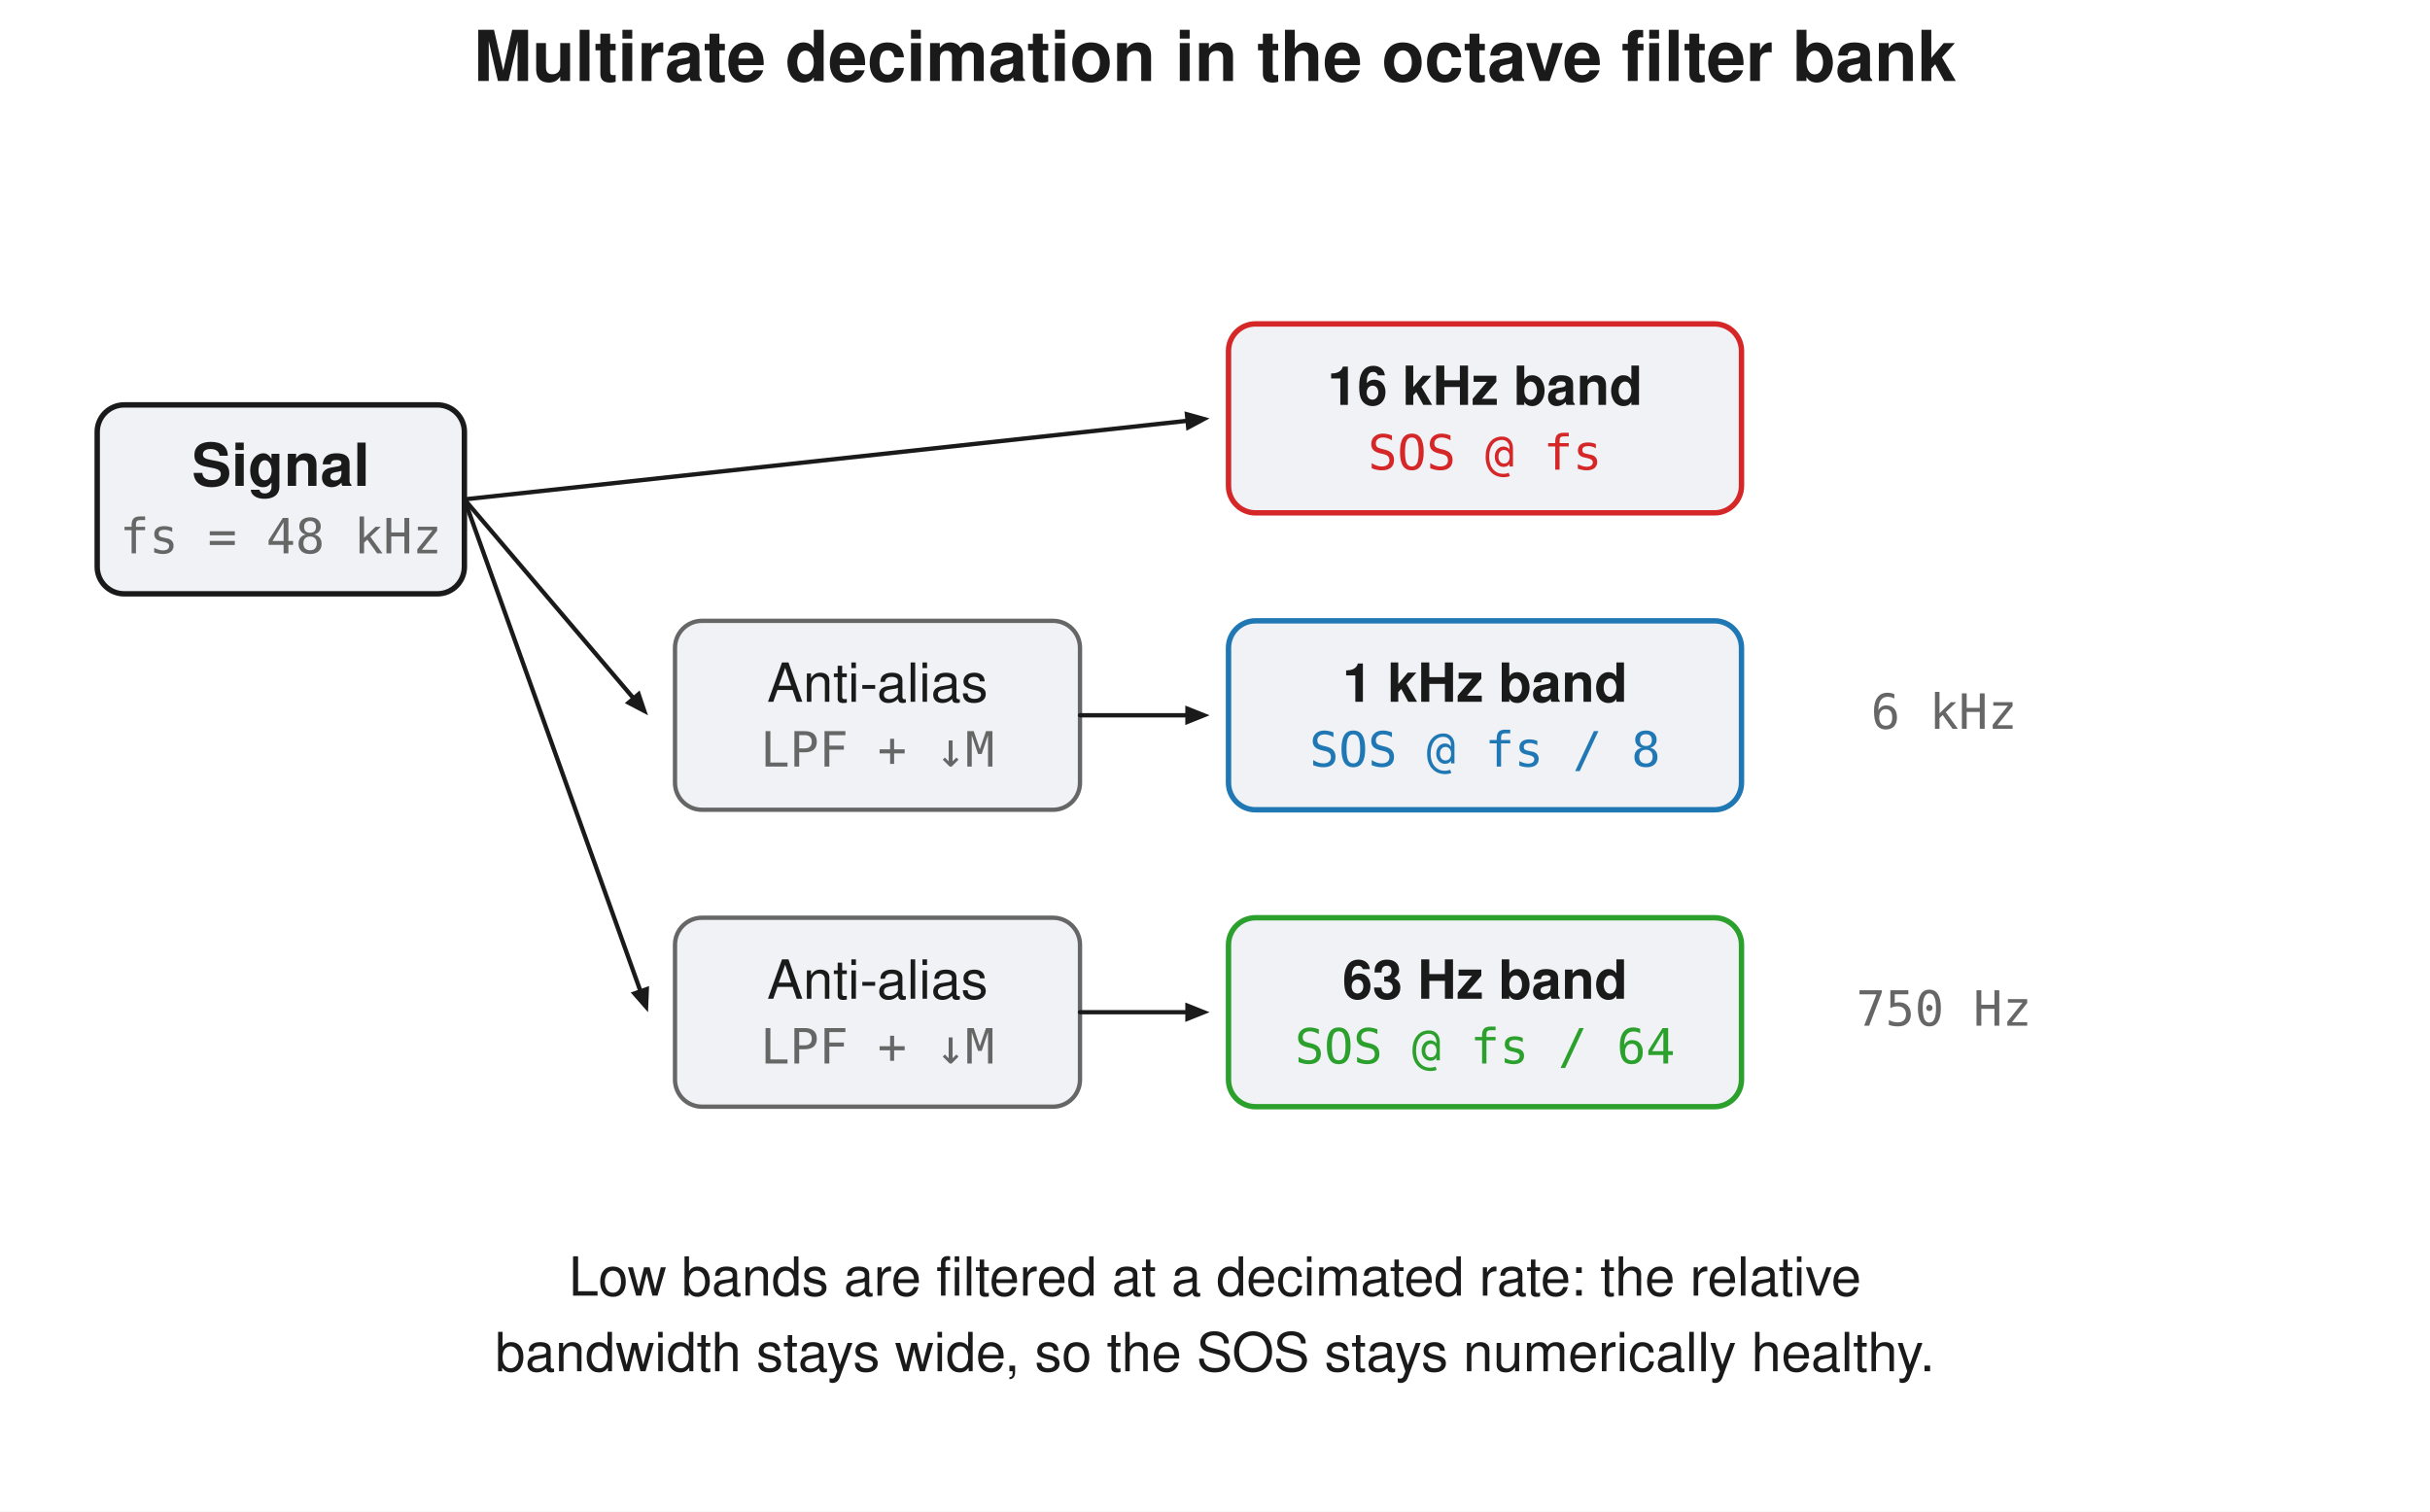
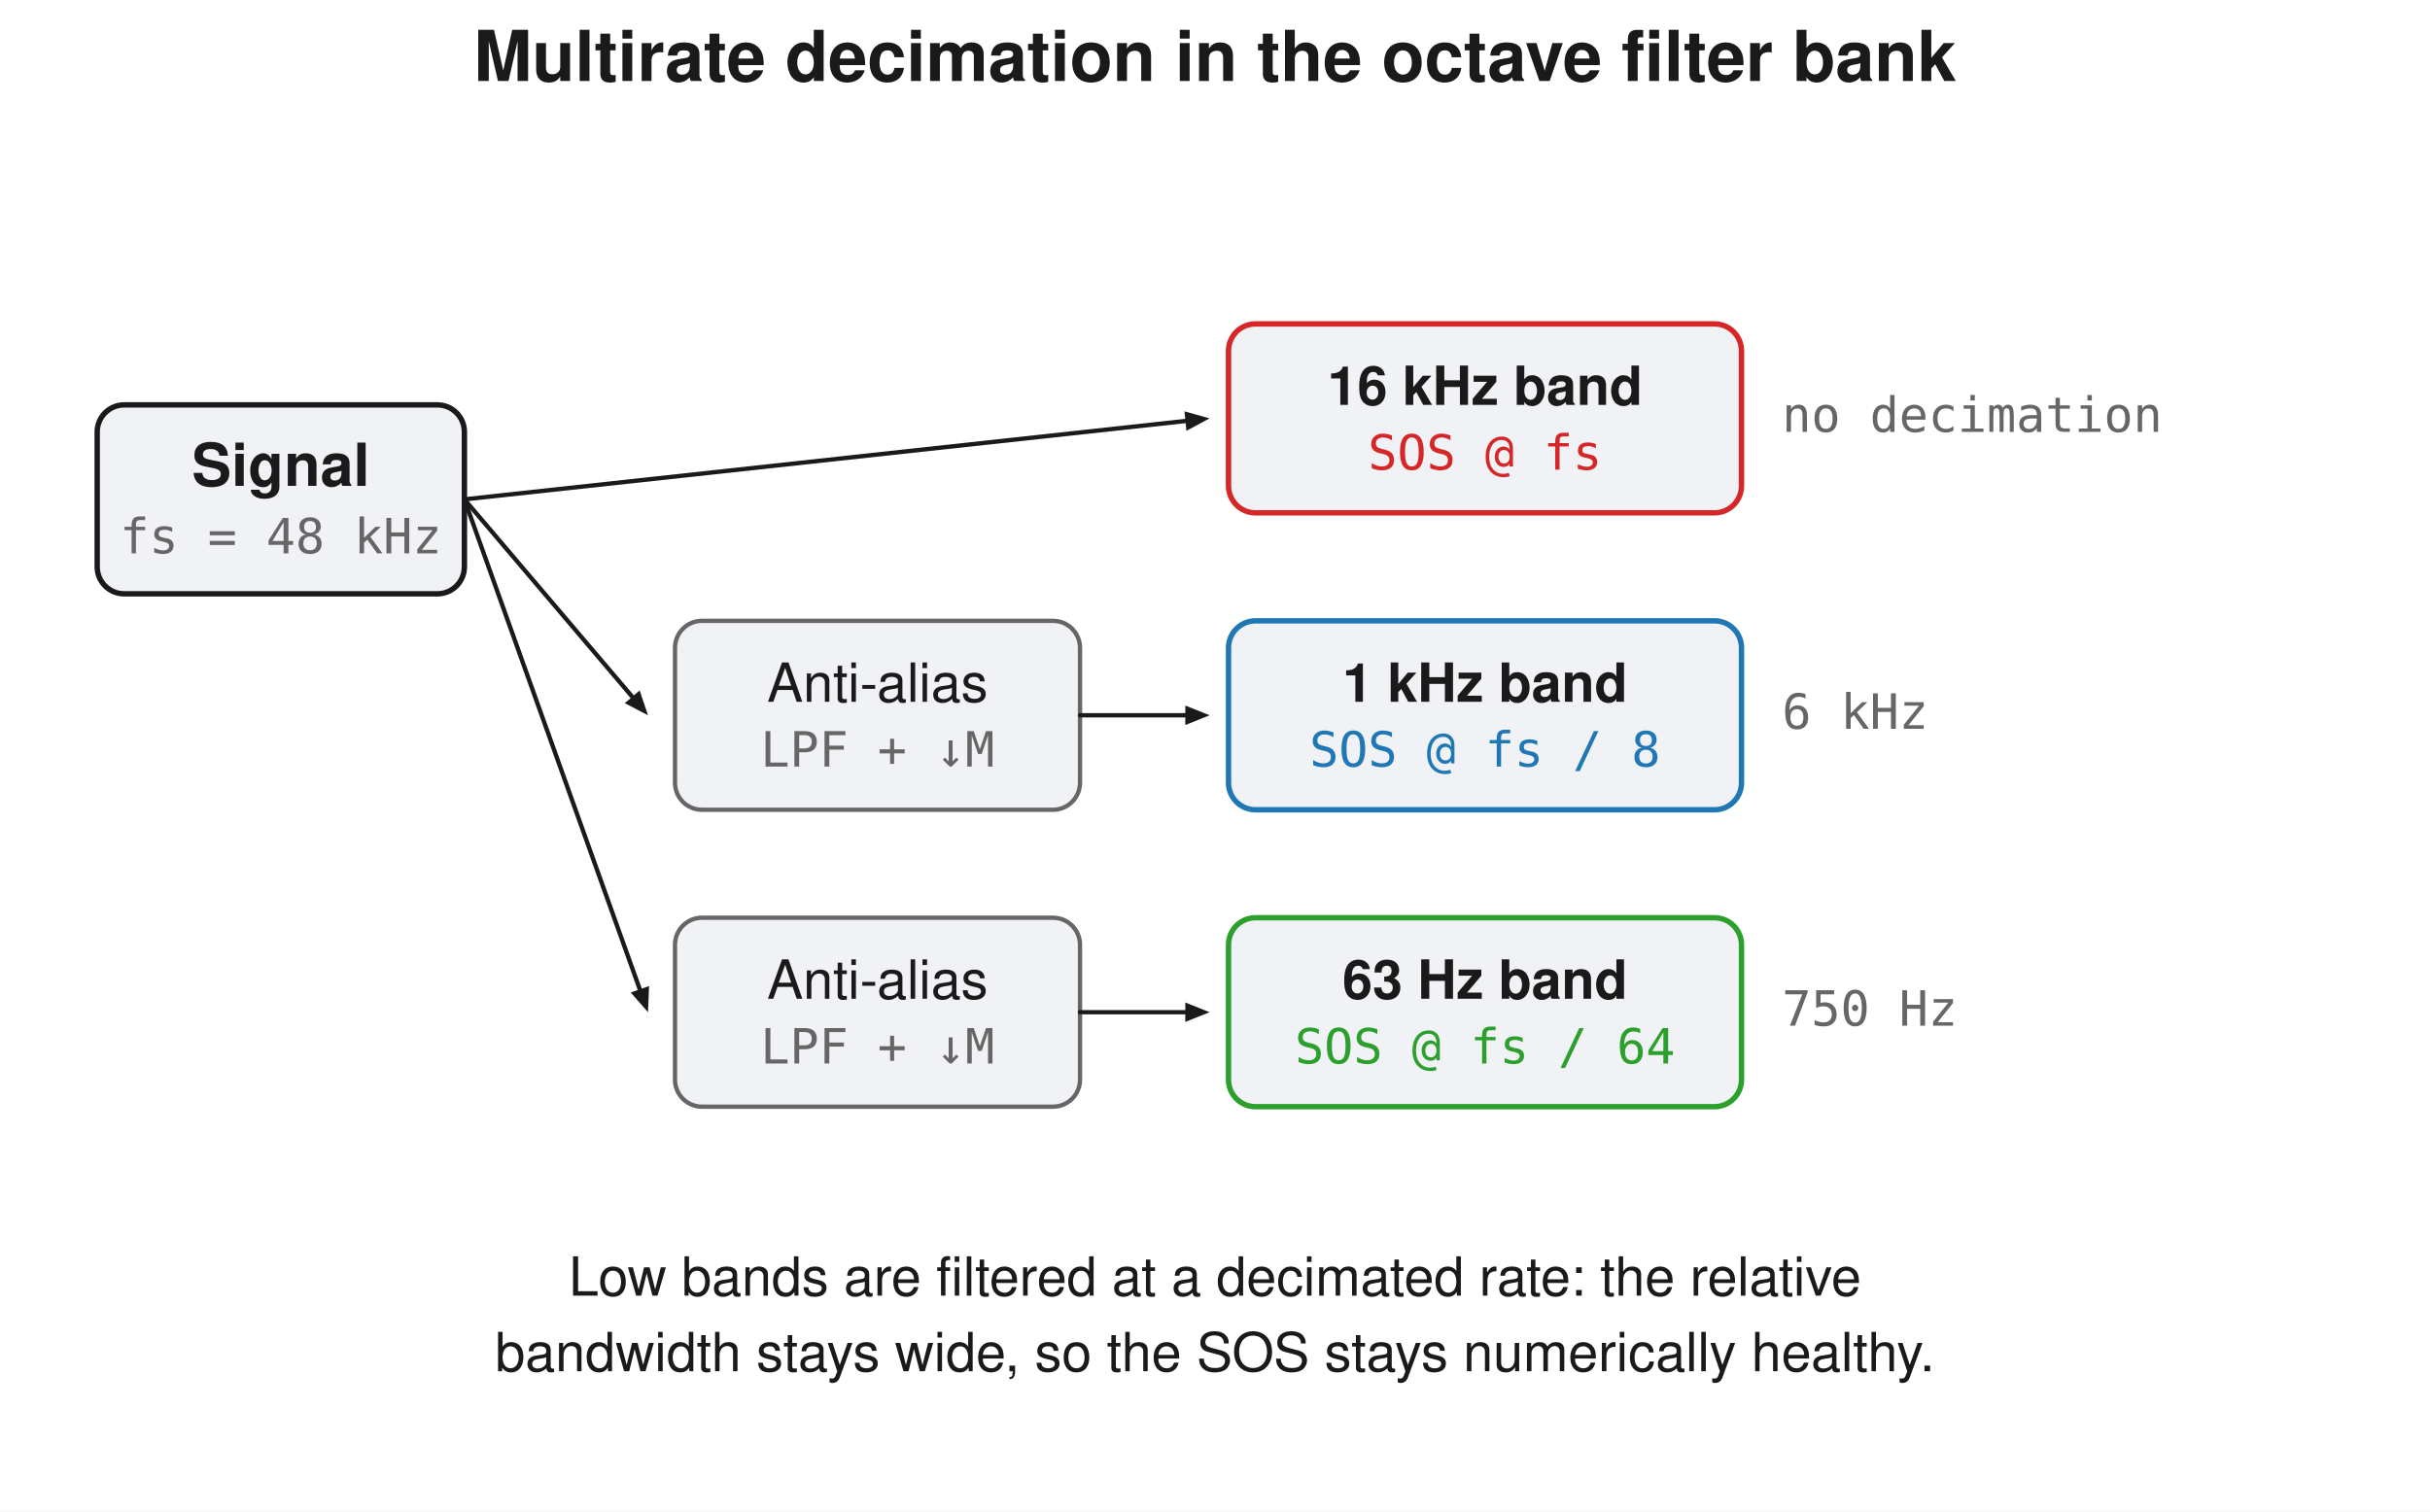
<svg xmlns="http://www.w3.org/2000/svg" width="900" height="560" viewBox="0 0 900 560">
  <rect width="900" height="560" fill="#ffffff" />
  <text x="450.0" y="30" font-family="Segoe UI, Helvetica, Arial, sans-serif" font-size="26" font-weight="600" fill="#1a1a1a" text-anchor="middle">Multirate decimation in the octave filter bank</text>
  <rect x="36" y="150" width="136" height="70" rx="10" fill="#f0f2f5" stroke="#1a1a1a" stroke-width="2" />
  <text x="104" y="180" font-family="Segoe UI, Helvetica, Arial, sans-serif" font-size="22" fill="#1a1a1a" text-anchor="middle" font-weight="600">Signal</text>
  <text x="104" y="205" font-family="Consolas, Menlo, monospace" font-size="18" fill="#666666" text-anchor="middle">fs = 48 kHz</text>
  <line x1="172" y1="185" x2="439.053" y2="155.973" stroke="#1a1a1a" stroke-width="1.6" stroke-linecap="round" />
  <path d="M 448.0 155.0 L 439.4 159.6 L 438.7 152.4 Z" fill="#1a1a1a" stroke="none" stroke-width="1.5" stroke-linejoin="round" />
  <rect x="455.0" y="120.0" width="190" height="70" rx="10" fill="#f0f2f5" stroke="#d62728" stroke-width="2" />
  <text x="550.0" y="150.0" font-family="Segoe UI, Helvetica, Arial, sans-serif" font-size="20" fill="#1a1a1a" text-anchor="middle" font-weight="600">16 kHz band</text>
  <text x="550.0" y="174.0" font-family="Consolas, Menlo, monospace" font-size="18" fill="#d62728" text-anchor="middle">SOS @ fs</text>
-   <text x="720" y="160.0" font-family="Consolas, Menlo, monospace" font-size="18" fill="#666666" text-anchor="middle" />
+   <text x="660" y="160.0" font-family="Consolas, Menlo, monospace" font-size="18" fill="#666666" text-anchor="start">no decimation</text>
  <line x1="172" y1="185" x2="234.171" y2="258.143" stroke="#1a1a1a" stroke-width="1.6" stroke-linecap="round" />
  <path d="M 240.0 265.0 L 231.4 260.5 L 236.9 255.8 Z" fill="#1a1a1a" stroke="none" stroke-width="1.5" stroke-linejoin="round" />
  <rect x="250" y="230.0" width="150" height="70" rx="10" fill="#f0f2f5" stroke="#666666" stroke-width="1.6" />
  <text x="325" y="260.0" font-family="Segoe UI, Helvetica, Arial, sans-serif" font-size="20" fill="#1a1a1a" text-anchor="middle">Anti-alias</text>
  <text x="325" y="284.0" font-family="Consolas, Menlo, monospace" font-size="18" fill="#666666" text-anchor="middle">LPF + ↓M</text>
  <line x1="400" y1="265.0" x2="439.0" y2="265.0" stroke="#1a1a1a" stroke-width="1.6" stroke-linecap="round" />
  <path d="M 448.0 265.0 L 439.0 268.6 L 439.0 261.4 Z" fill="#1a1a1a" stroke="none" stroke-width="1.5" stroke-linejoin="round" />
  <rect x="455.0" y="230.0" width="190" height="70" rx="10" fill="#f0f2f5" stroke="#1f77b4" stroke-width="2" />
  <text x="550.0" y="260.0" font-family="Segoe UI, Helvetica, Arial, sans-serif" font-size="20" fill="#1a1a1a" text-anchor="middle" font-weight="600">1 kHz band</text>
  <text x="550.0" y="284.0" font-family="Consolas, Menlo, monospace" font-size="18" fill="#1f77b4" text-anchor="middle">SOS @ fs / 8</text>
-   <text x="720" y="270.0" font-family="Consolas, Menlo, monospace" font-size="18" fill="#666666" text-anchor="middle">6 kHz</text>
+   <text x="660" y="270.0" font-family="Consolas, Menlo, monospace" font-size="18" fill="#666666" text-anchor="start">6 kHz</text>
  <line x1="172" y1="185" x2="236.967" y2="366.526" stroke="#1a1a1a" stroke-width="1.6" stroke-linecap="round" />
  <path d="M 240.0 375.0 L 233.6 367.7 L 240.4 365.3 Z" fill="#1a1a1a" stroke="none" stroke-width="1.5" stroke-linejoin="round" />
  <rect x="250" y="340.0" width="150" height="70" rx="10" fill="#f0f2f5" stroke="#666666" stroke-width="1.6" />
  <text x="325" y="370.0" font-family="Segoe UI, Helvetica, Arial, sans-serif" font-size="20" fill="#1a1a1a" text-anchor="middle">Anti-alias</text>
  <text x="325" y="394.0" font-family="Consolas, Menlo, monospace" font-size="18" fill="#666666" text-anchor="middle">LPF + ↓M</text>
  <line x1="400" y1="375.0" x2="439.0" y2="375.0" stroke="#1a1a1a" stroke-width="1.6" stroke-linecap="round" />
  <path d="M 448.0 375.0 L 439.0 378.6 L 439.0 371.4 Z" fill="#1a1a1a" stroke="none" stroke-width="1.5" stroke-linejoin="round" />
  <rect x="455.0" y="340.0" width="190" height="70" rx="10" fill="#f0f2f5" stroke="#2ca02c" stroke-width="2" />
  <text x="550.0" y="370.0" font-family="Segoe UI, Helvetica, Arial, sans-serif" font-size="20" fill="#1a1a1a" text-anchor="middle" font-weight="600">63 Hz band</text>
  <text x="550.0" y="394.0" font-family="Consolas, Menlo, monospace" font-size="18" fill="#2ca02c" text-anchor="middle">SOS @ fs / 64</text>
-   <text x="720" y="380.0" font-family="Consolas, Menlo, monospace" font-size="18" fill="#666666" text-anchor="middle">750 Hz</text>
+   <text x="660" y="380.0" font-family="Consolas, Menlo, monospace" font-size="18" fill="#666666" text-anchor="start">750 Hz</text>
  <text x="450" y="480" font-family="Segoe UI, Helvetica, Arial, sans-serif" font-size="20" fill="#1a1a1a" text-anchor="middle">Low bands are filtered at a decimated rate: the relative</text>
  <text x="450" y="508" font-family="Segoe UI, Helvetica, Arial, sans-serif" font-size="20" fill="#1a1a1a" text-anchor="middle">bandwidth stays wide, so the SOS stays numerically healthy.</text>
</svg>
